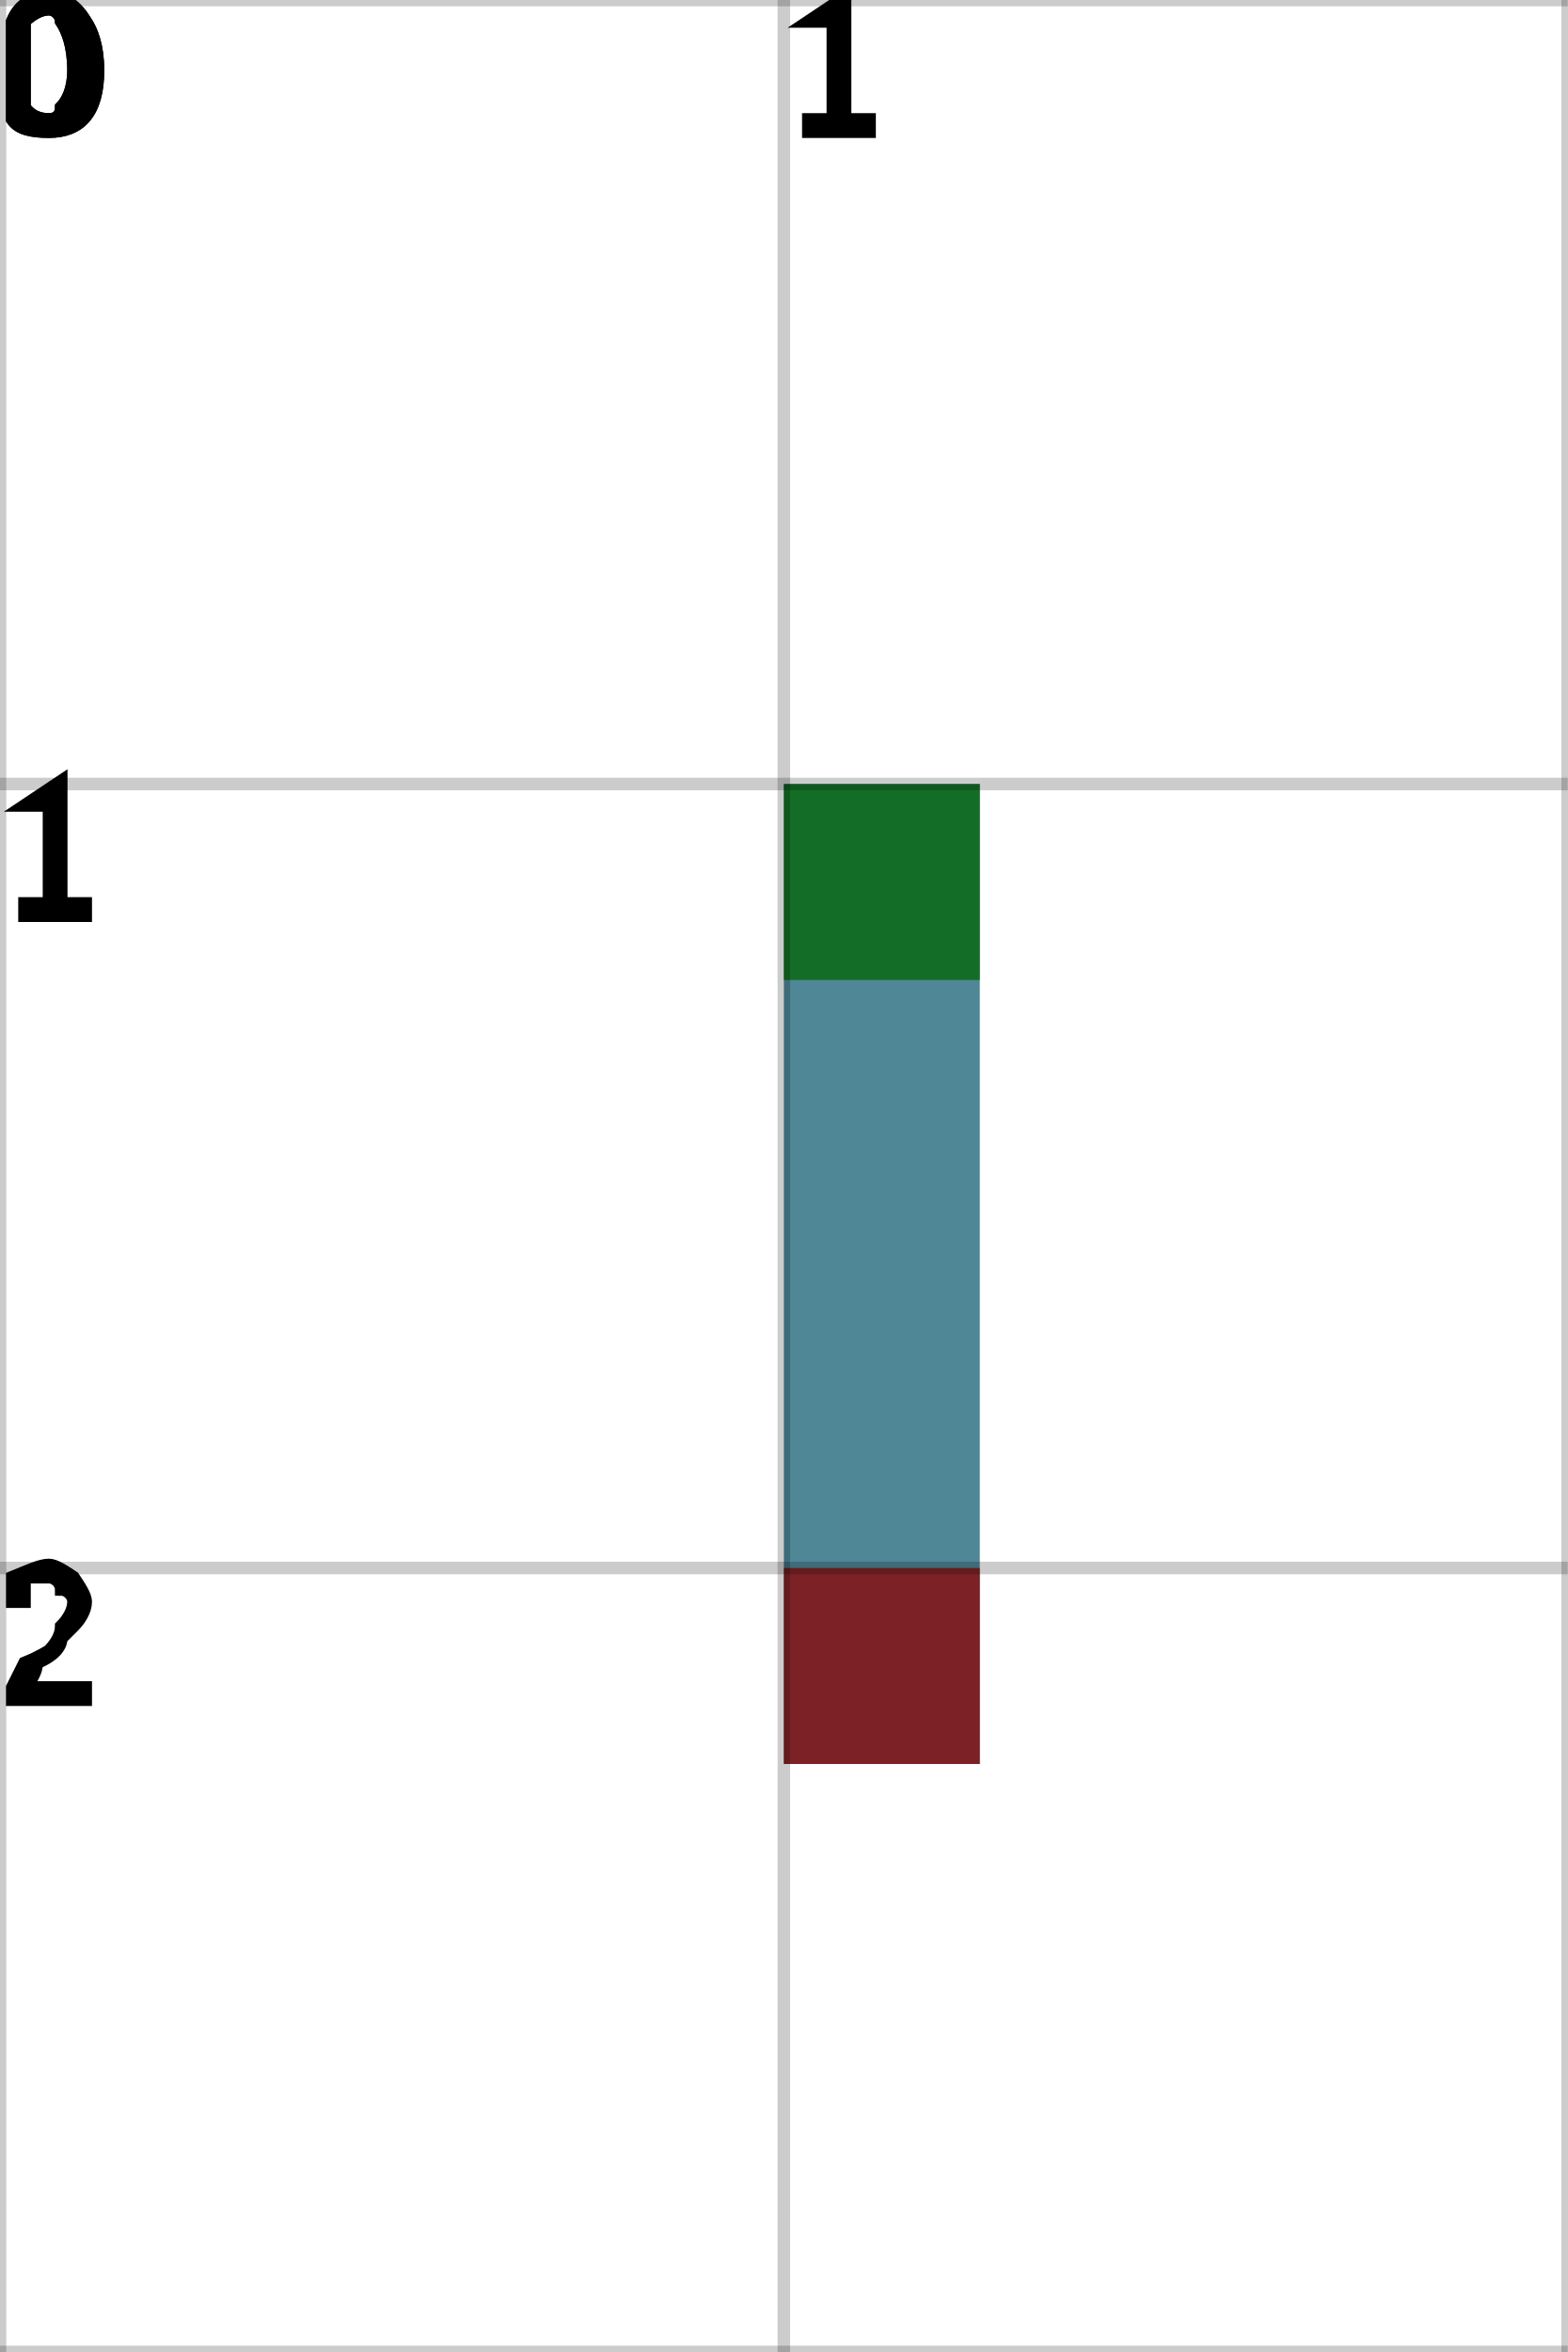
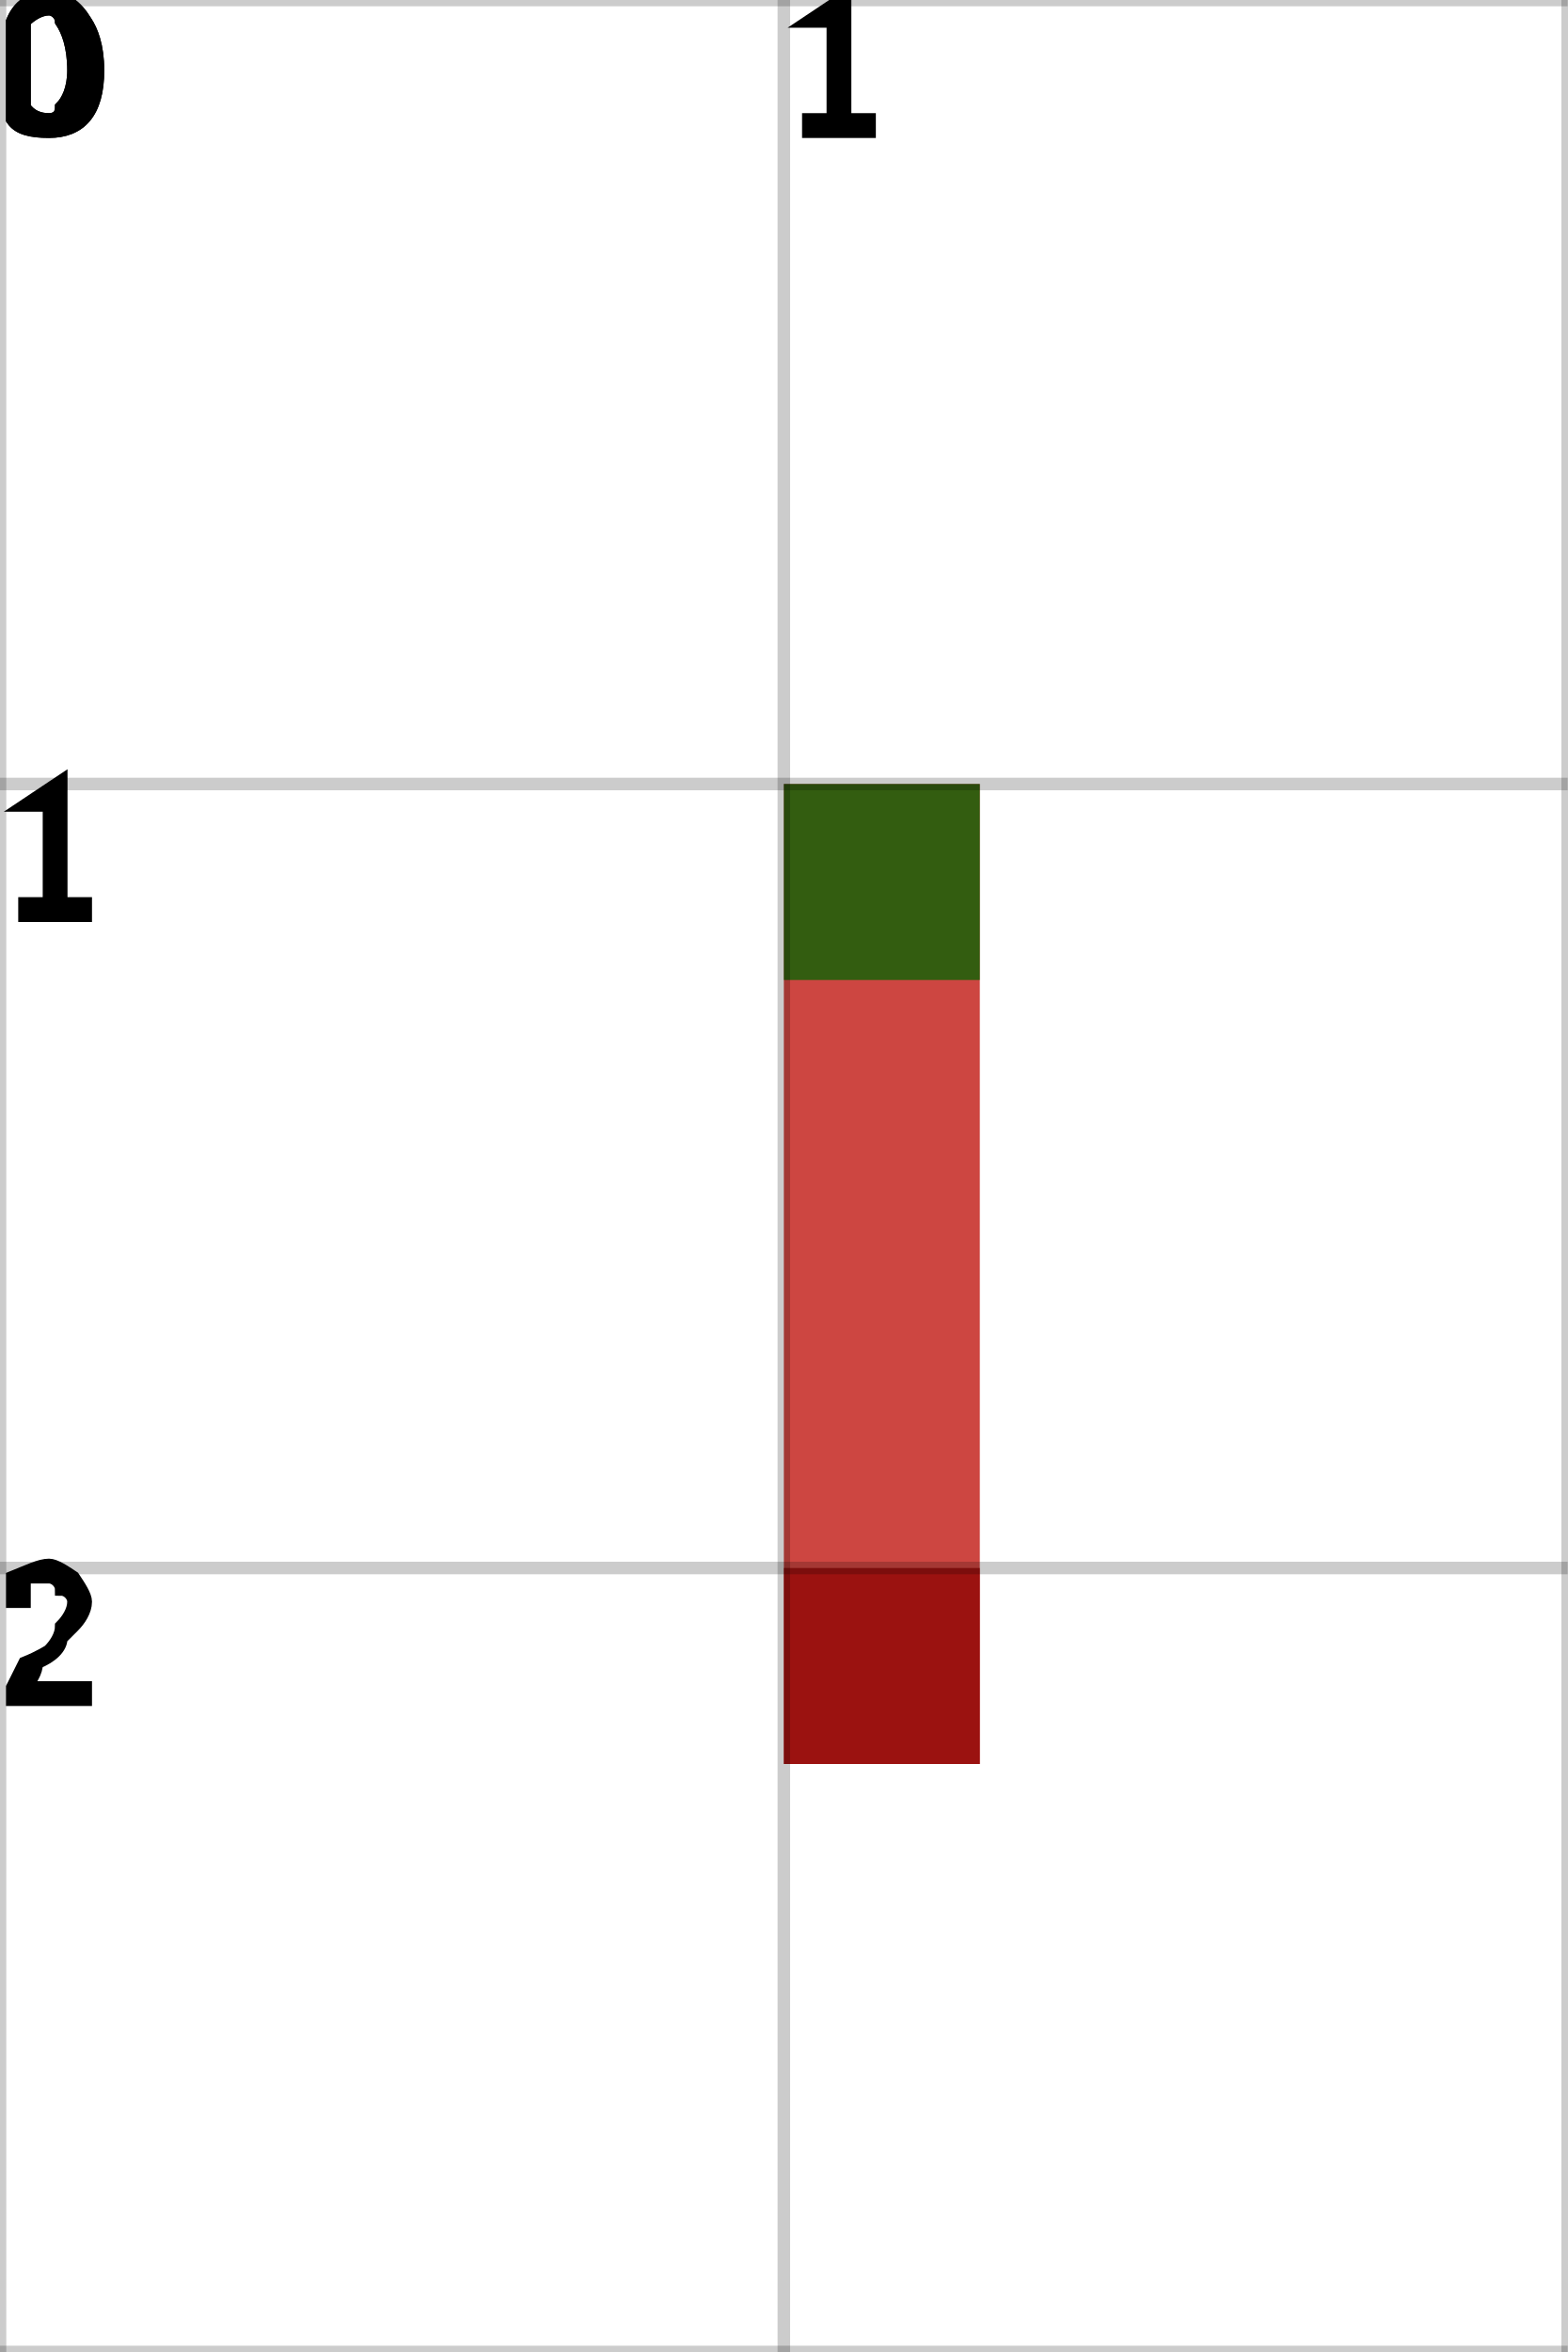
<svg xmlns="http://www.w3.org/2000/svg" height="100%" viewBox="0 0 2 3" width="100%" background-color="none">
-   <path d="M 1.25 1 L 1 1 L 1 2.25 L 1.25 2.25 Z" fill="#145F74" opacity="0.75" stroke="transparent" stroke-width="0.5" />
+   <path d="M 1.25 1 L 1 1 L 1 2.25 L 1.25 2.25 Z" fill="#BC0801" opacity="0.75" stroke="transparent" stroke-width="0.5" />
  <rect fill="darkGreen" height="0.25" opacity="0.75" stroke="transparent" stroke-width="0.5" width="0.25" x="1" y="1" />
  <rect fill="darkRed" height="0.25" opacity="0.75" stroke="transparent" stroke-width="0.5" width="0.25" x="1" y="2" />
  <line dominant-baseline="hanging" fill="transparent" font-size="0.25" opacity="0.2" stroke="black" stroke-width="0.016" text-anchor="start" x1="0" x2="0" y1="0" y2="3" />
  <text dominant-baseline="hanging" fill="black" font-size="0.25" opacity="1" stroke="black" stroke-width="0.016" text-anchor="start" x="0" y="0">0</text>
  <line dominant-baseline="hanging" fill="transparent" font-size="0.25" opacity="0.2" stroke="black" stroke-width="0.016" text-anchor="start" x1="1" x2="1" y1="0" y2="3" />
  <text dominant-baseline="hanging" fill="black" font-size="0.25" opacity="1" stroke="black" stroke-width="0.016" text-anchor="start" x="1" y="0">1</text>
  <line dominant-baseline="hanging" fill="transparent" font-size="0.25" opacity="0.2" stroke="black" stroke-width="0.016" text-anchor="start" x1="2" x2="2" y1="0" y2="3" />
  <line dominant-baseline="hanging" fill="transparent" font-size="0.25" opacity="0.2" stroke="black" stroke-width="0.016" text-anchor="start" x1="0" x2="2" y1="0" y2="0" />
  <text dominant-baseline="hanging" fill="black" font-size="0.25" opacity="1" stroke="black" stroke-width="0.016" text-anchor="start" x="0" y="0">0</text>
  <line dominant-baseline="hanging" fill="transparent" font-size="0.25" opacity="0.2" stroke="black" stroke-width="0.016" text-anchor="start" x1="0" x2="2" y1="1" y2="1" />
  <text dominant-baseline="hanging" fill="black" font-size="0.25" opacity="1" stroke="black" stroke-width="0.016" text-anchor="start" x="0" y="1">1</text>
  <line dominant-baseline="hanging" fill="transparent" font-size="0.25" opacity="0.2" stroke="black" stroke-width="0.016" text-anchor="start" x1="0" x2="2" y1="2" y2="2" />
  <text dominant-baseline="hanging" fill="black" font-size="0.25" opacity="1" stroke="black" stroke-width="0.016" text-anchor="start" x="0" y="2">2</text>
  <line dominant-baseline="hanging" fill="transparent" font-size="0.25" opacity="0.2" stroke="black" stroke-width="0.016" text-anchor="start" x1="0" x2="2" y1="3" y2="3" />
</svg>
